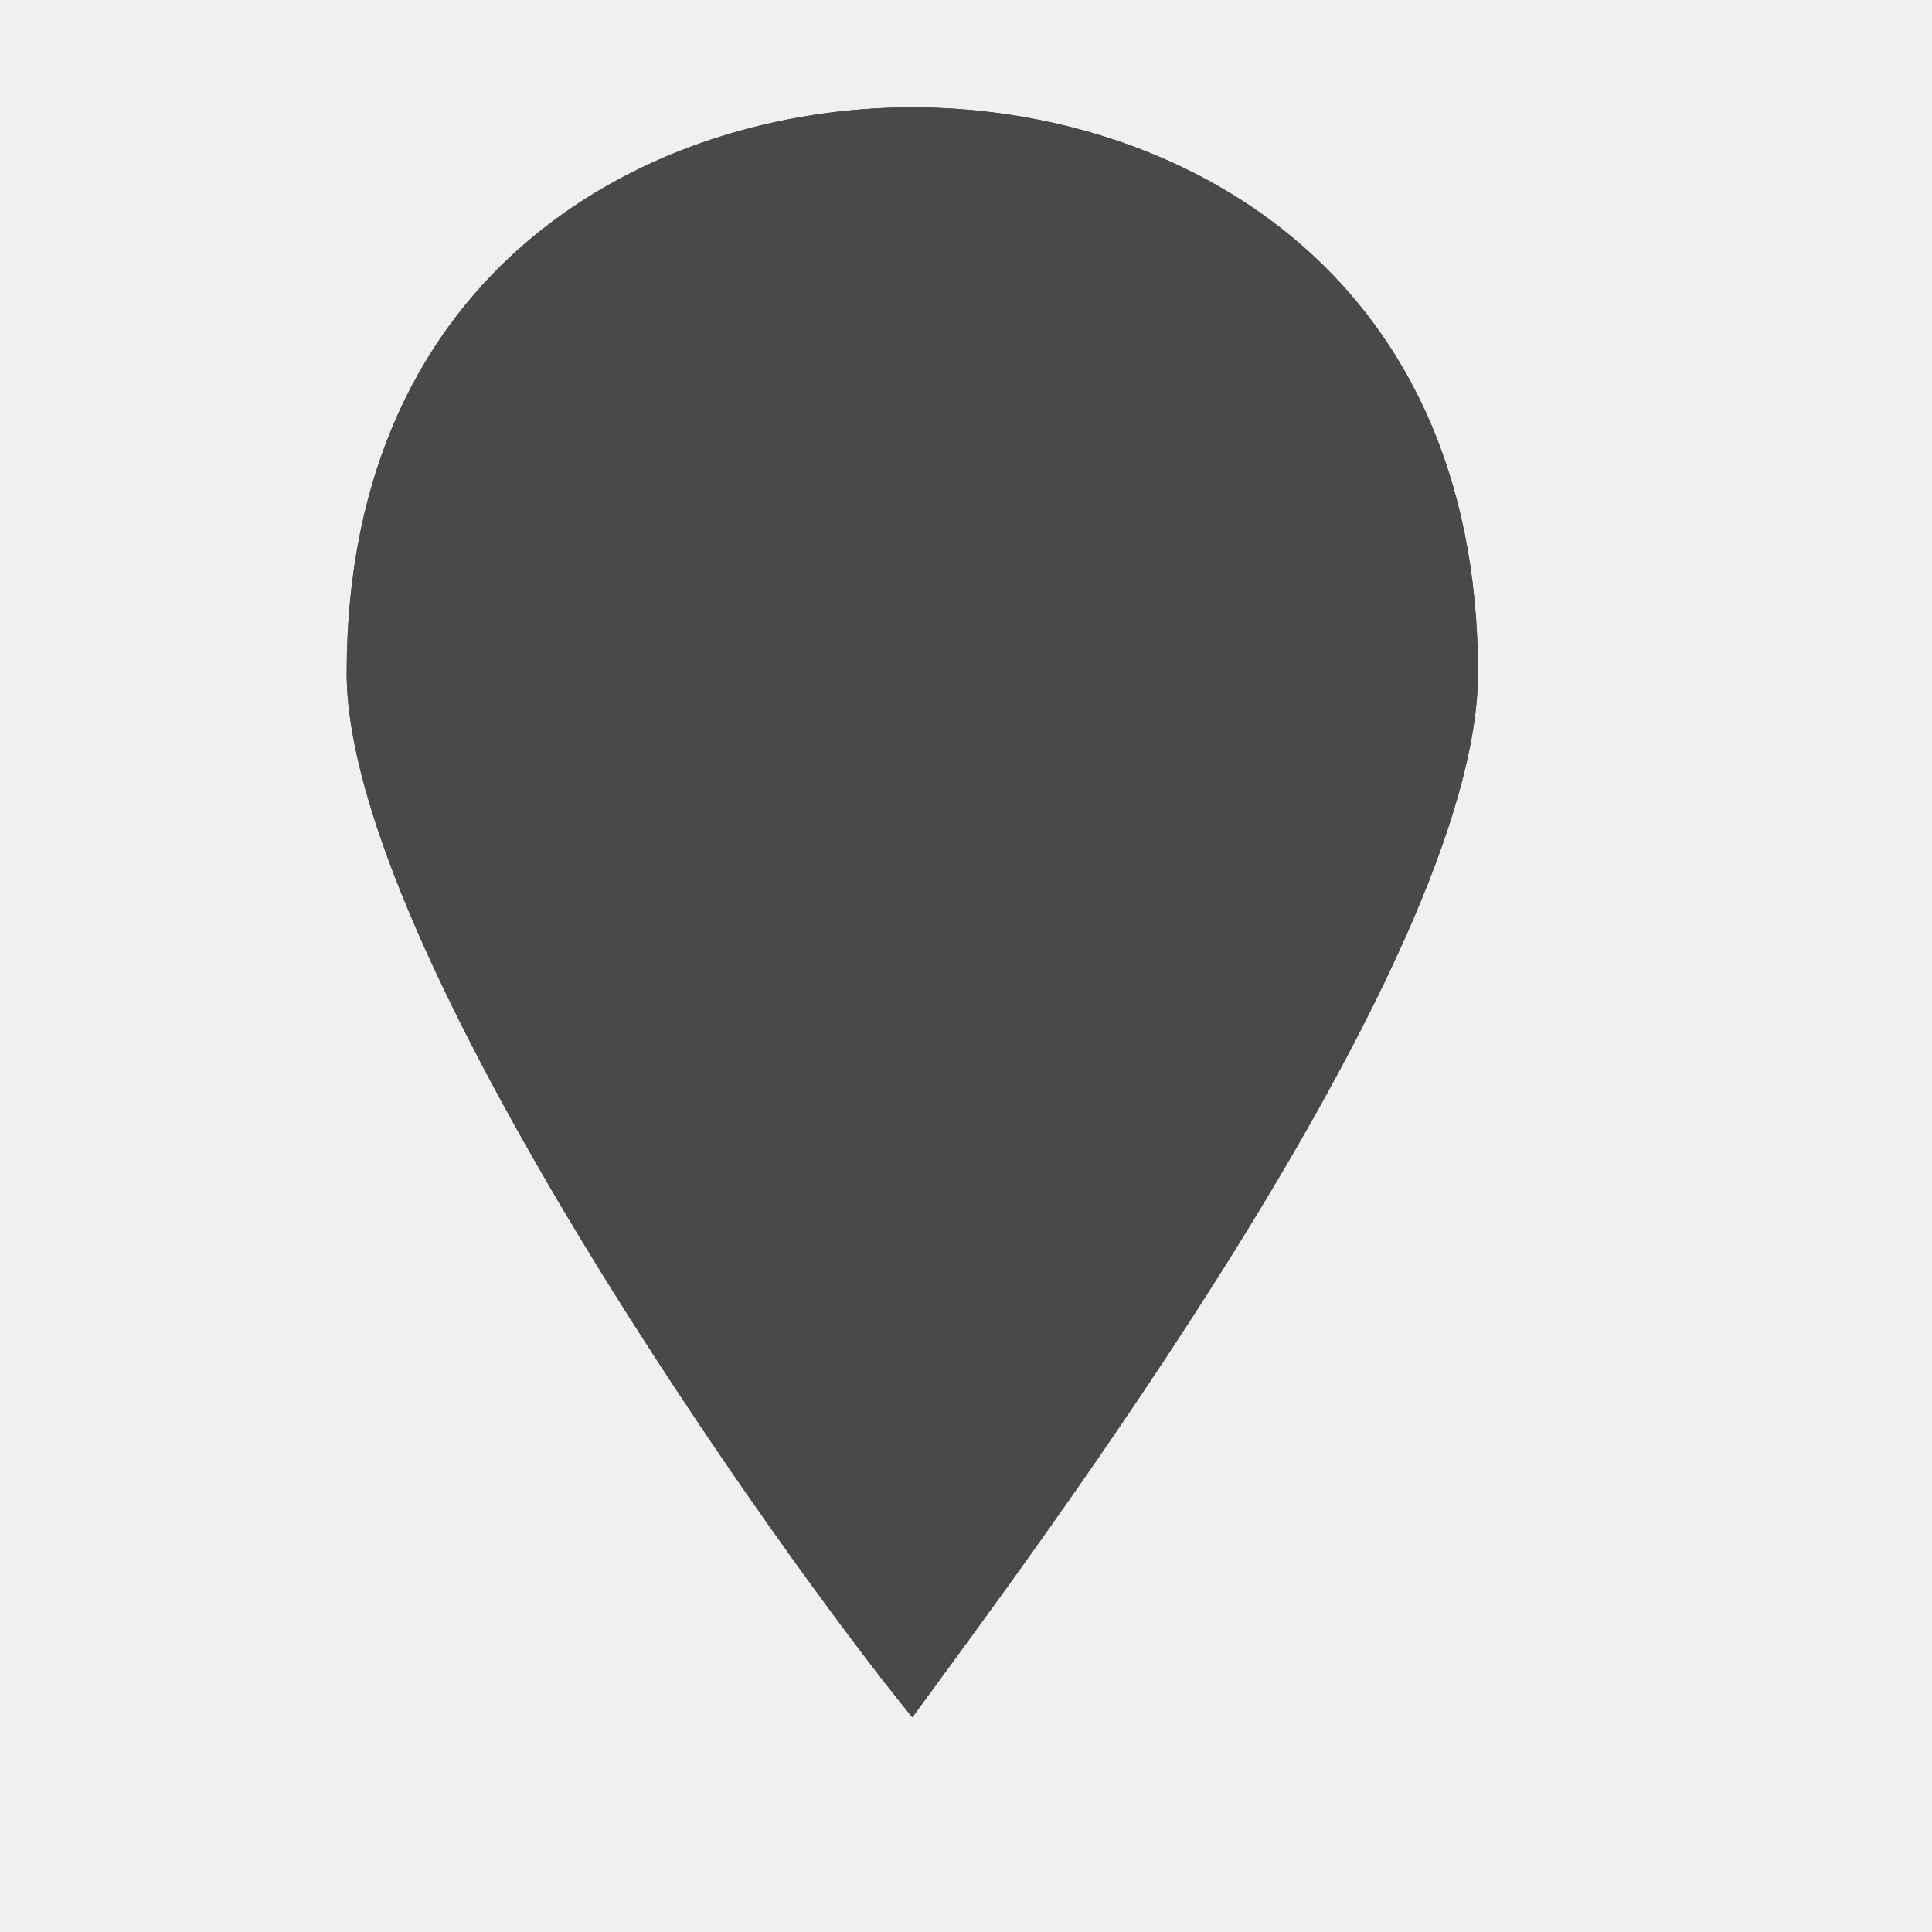
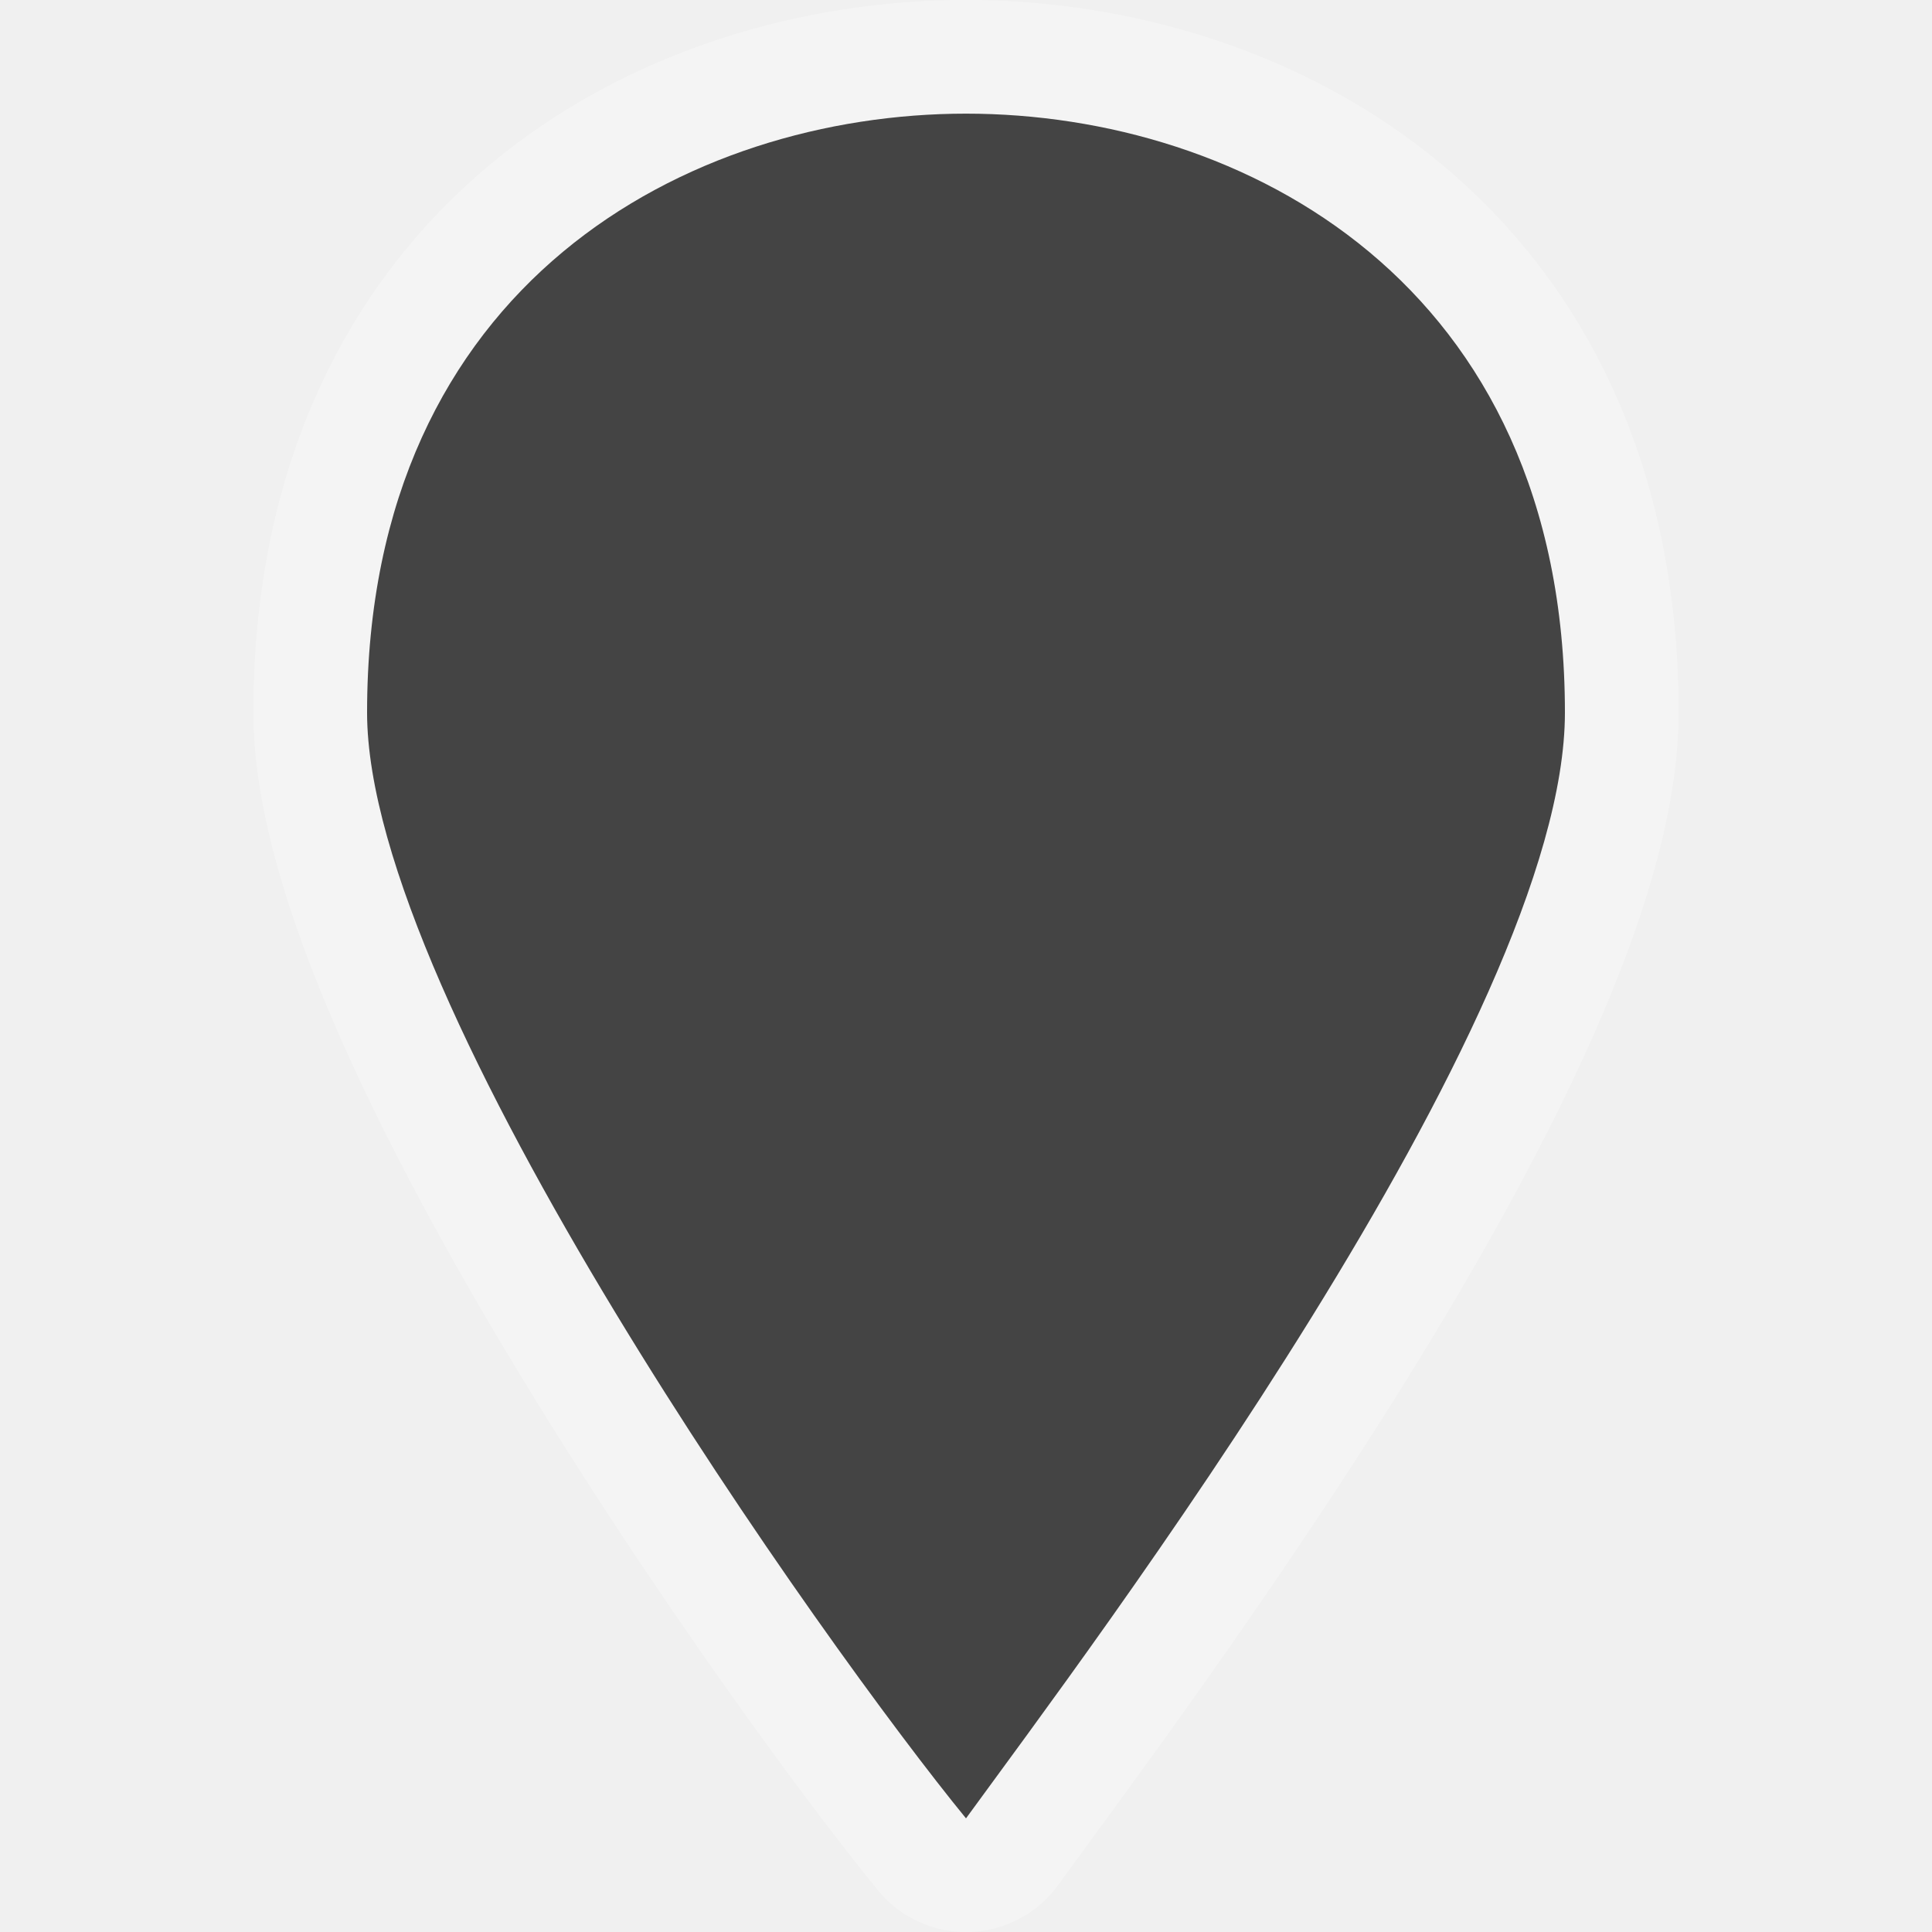
- <svg viewBox="-1 -1 18 18" width="18" height="18" data-reactid=".0.1.1.$marker-15=1svg97.0.0">
-   <path fill="#49484a" d="M 7.5,0 C 5.068,0 2.23,1.486 2.23,5.27 2.23,7.838 6.284,13.514 7.5,15 8.581,13.514 12.77,7.973 12.77,5.27 12.77,1.486 9.932,0 7.5,0 Z" data-reactid=".0.1.1.$marker-15=1svg97.0.0.3:$marker-15=1svg-0-fill" />
-   <path fill="#49484a" d="M 7.5,0 C 5.068,0 2.23,1.486 2.23,5.27 2.23,7.838 6.284,13.514 7.5,15 8.581,13.514 12.77,7.973 12.77,5.27 12.77,1.486 9.932,0 7.5,0 Z" data-reactid=".0.1.1.$marker-15=1svg97.0.0.3:$marker-15=1svg-1-fill" />
+ <svg viewBox="-1 -1 17 17" width="17" height="17" data-reactid=".0.1.1.$marker-15=1svg71.0.0">
+   <path d="M 7.5,0 C 5.068,0 2.23,1.486 2.23,5.27 2.23,7.838 6.284,13.514 7.5,15 8.581,13.514 12.77,7.973 12.77,5.27 12.77,1.486 9.932,0 7.5,0 Z" style="stroke-linejoin:round;stroke-miterlimit:4px;" fill="#ffffff" stroke="#ffffff" stroke-width="2" opacity="0.3" data-reactid=".0.1.1.$marker-15=1svg71.0.0.2:$marker-15=1svg-0-fill" />
+   <path fill="#444" d="M 7.5,0 C 5.068,0 2.23,1.486 2.23,5.27 2.23,7.838 6.284,13.514 7.5,15 8.581,13.514 12.77,7.973 12.77,5.27 12.77,1.486 9.932,0 7.5,0 Z" data-reactid=".0.1.1.$marker-15=1svg71.0.0.3:$marker-15=1svg-0-fill" />
</svg>
